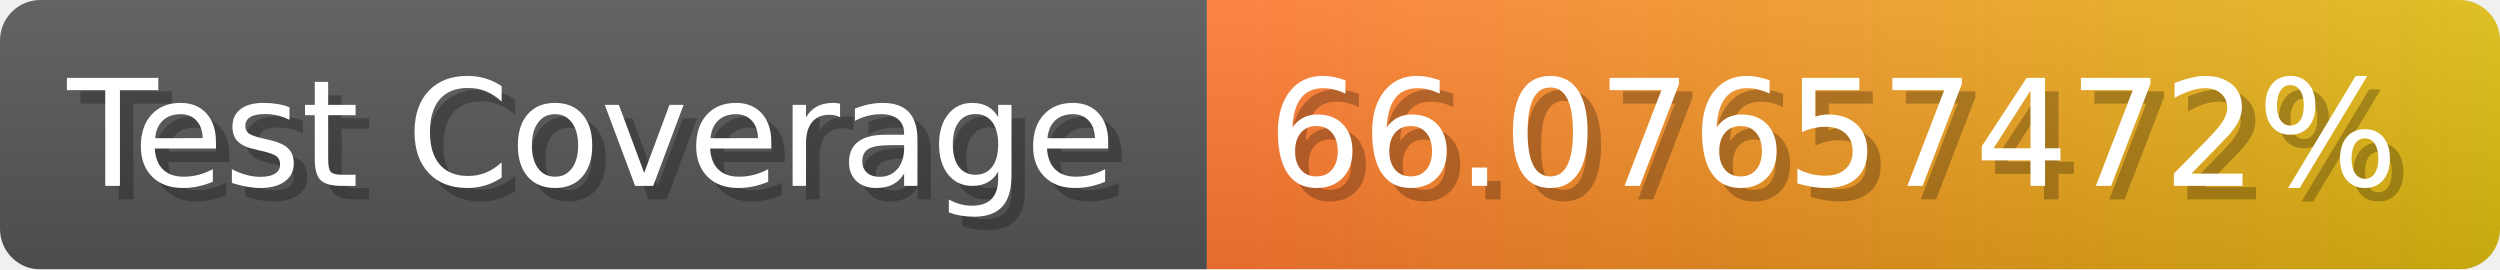
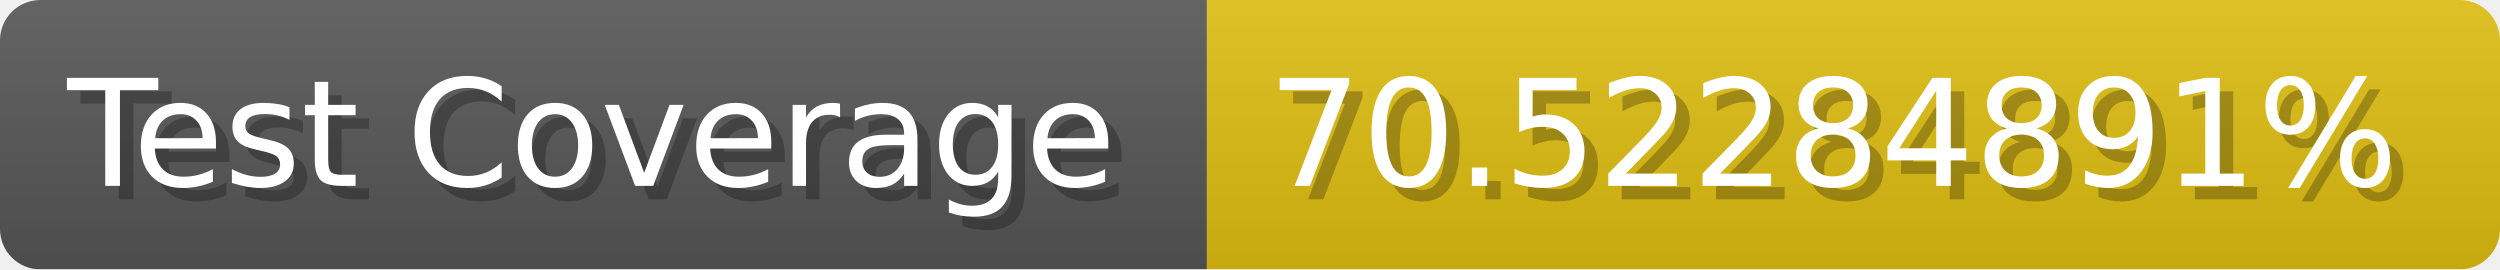
- <svg xmlns="http://www.w3.org/2000/svg" width="185.6" height="20" viewBox="0 0 1856 200" role="img" aria-label="Test Coverage: 66.07657472%">
+ <svg xmlns="http://www.w3.org/2000/svg" width="185.6" height="20" viewBox="0 0 1856 200" role="img" aria-label="Test Coverage: 70.52284891%">
  <linearGradient id="a" x2="0" y2="100%">
    <stop offset="0" stop-opacity=".1" stop-color="#EEE" />
    <stop offset="1" stop-opacity=".1" />
  </linearGradient>
  <mask id="m">
    <rect width="1856" height="200" rx="30" fill="#FFF" />
  </mask>
  <g mask="url(#m)">
    <rect width="896" height="200" fill="#555" />
-     <rect width="960" height="200" fill="url(#x)" x="896" />
+     <rect width="960" height="200" fill="#DB1" x="896" />
    <rect width="1856" height="200" fill="url(#a)" />
  </g>
  <g aria-hidden="true" fill="#fff" text-anchor="start" font-family="Verdana,DejaVu Sans,sans-serif" font-size="110">
    <text x="60" y="148" textLength="796" fill="#000" opacity="0.25">Test Coverage</text>
    <text x="50" y="138" textLength="796">Test Coverage</text>
-     <text x="951" y="148" textLength="860" fill="#000" opacity="0.25">66.07657472%</text>
-     <text x="941" y="138" textLength="860">66.07657472%</text>
+     <text x="951" y="148" textLength="860" fill="#000" opacity="0.25">70.52284891%</text>
+     <text x="941" y="138" textLength="860">70.52284891%</text>
  </g>
-   <linearGradient id="x" x1="0%" y1="0%" x2="100%" y2="0%">
-     <stop offset="0%" style="stop-color:#F73" />
-     <stop offset="100%" style="stop-color:#DB1" />
-   </linearGradient>
</svg>
